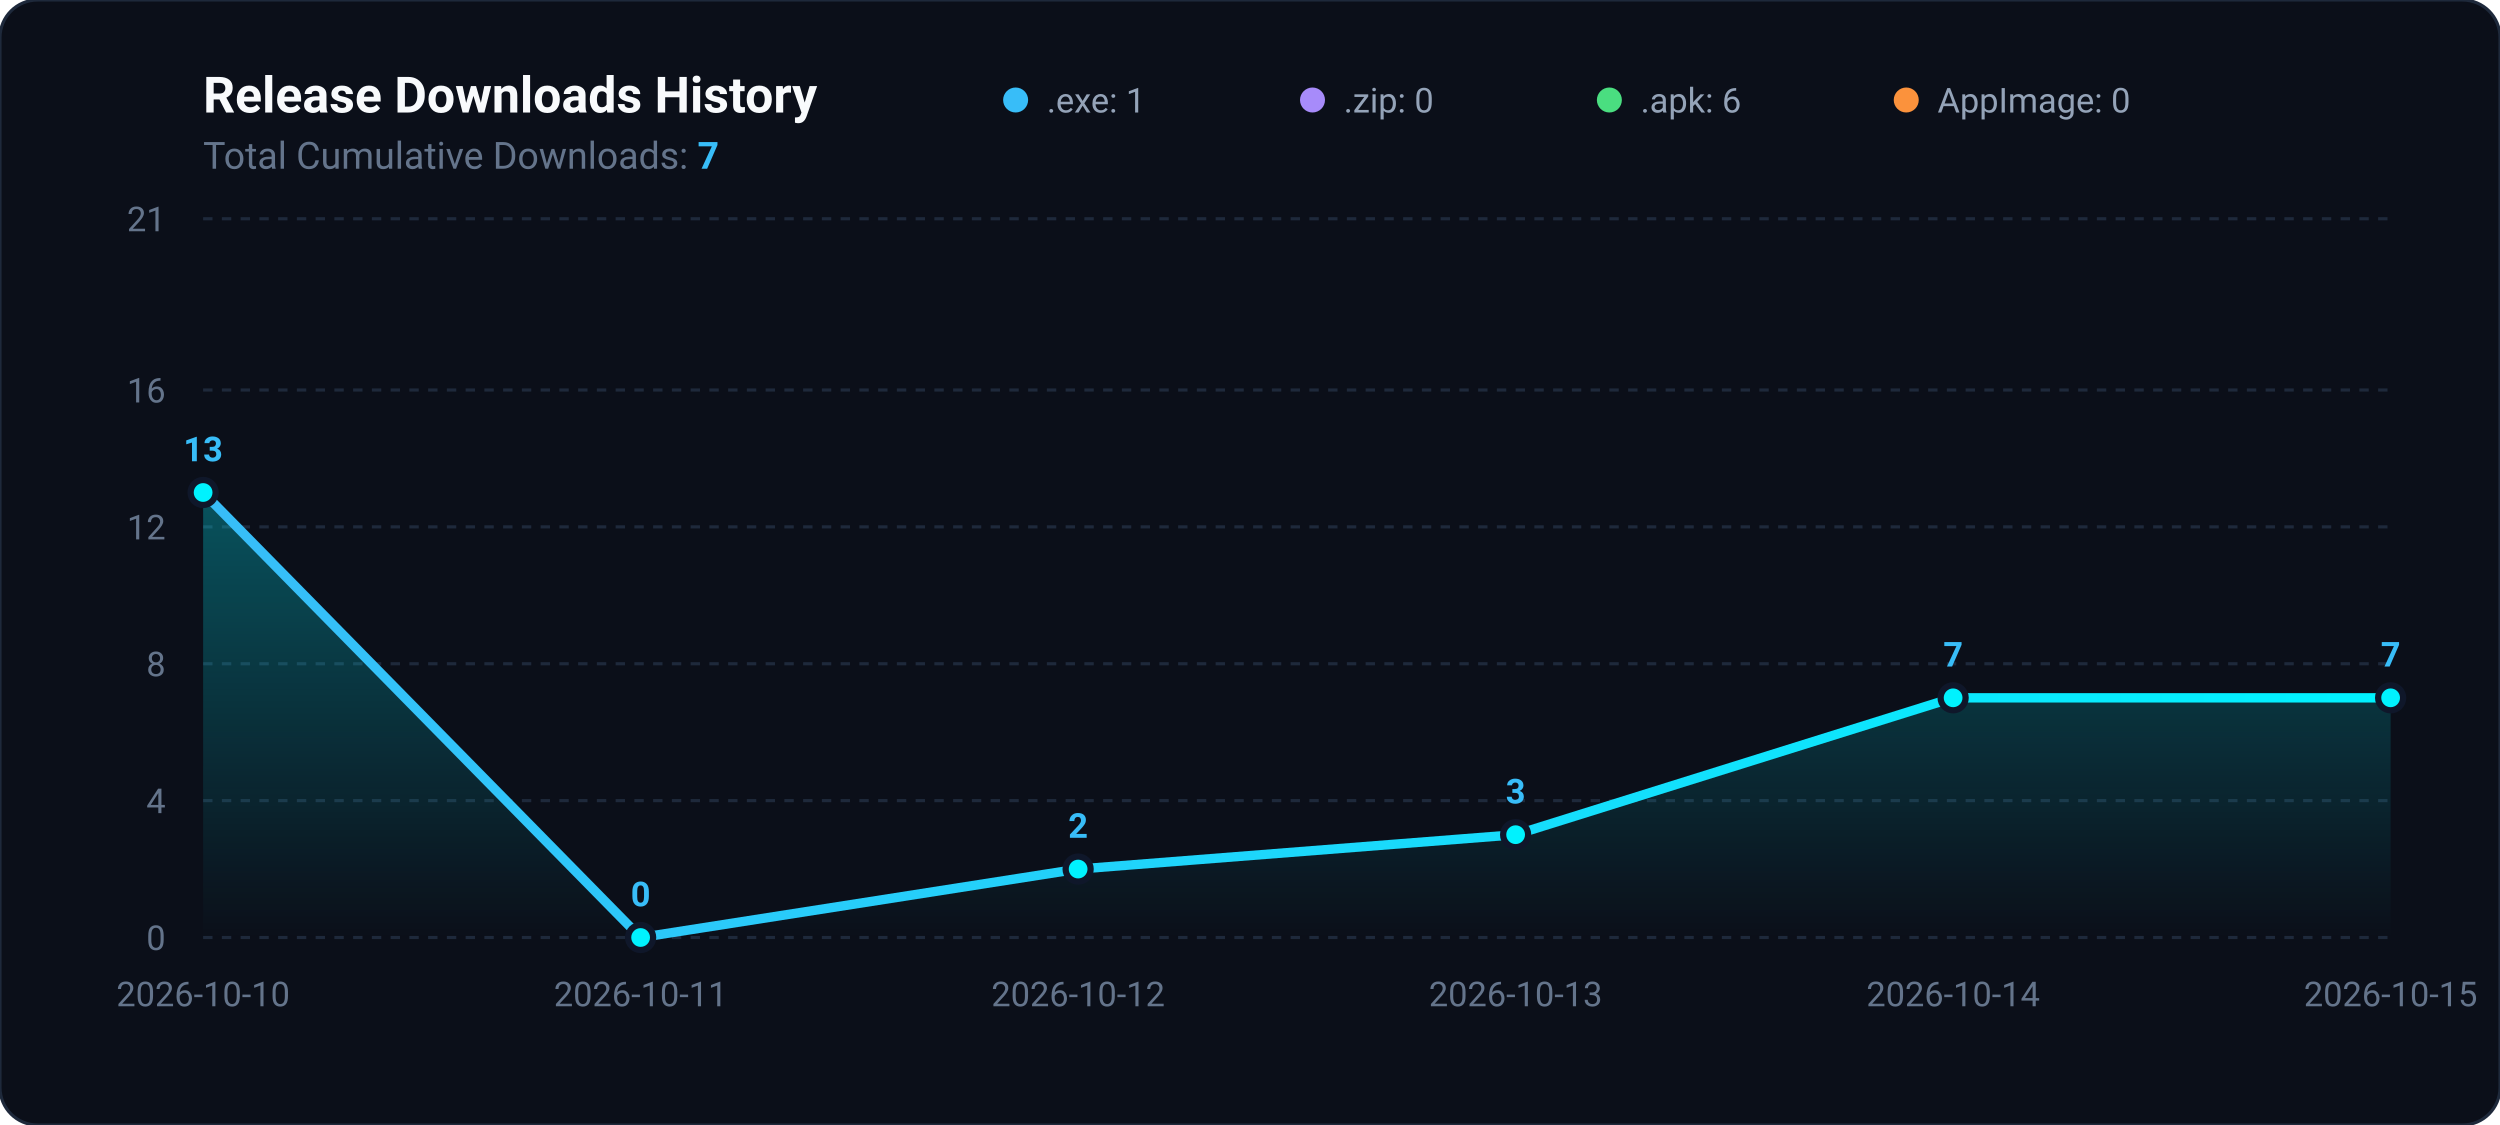
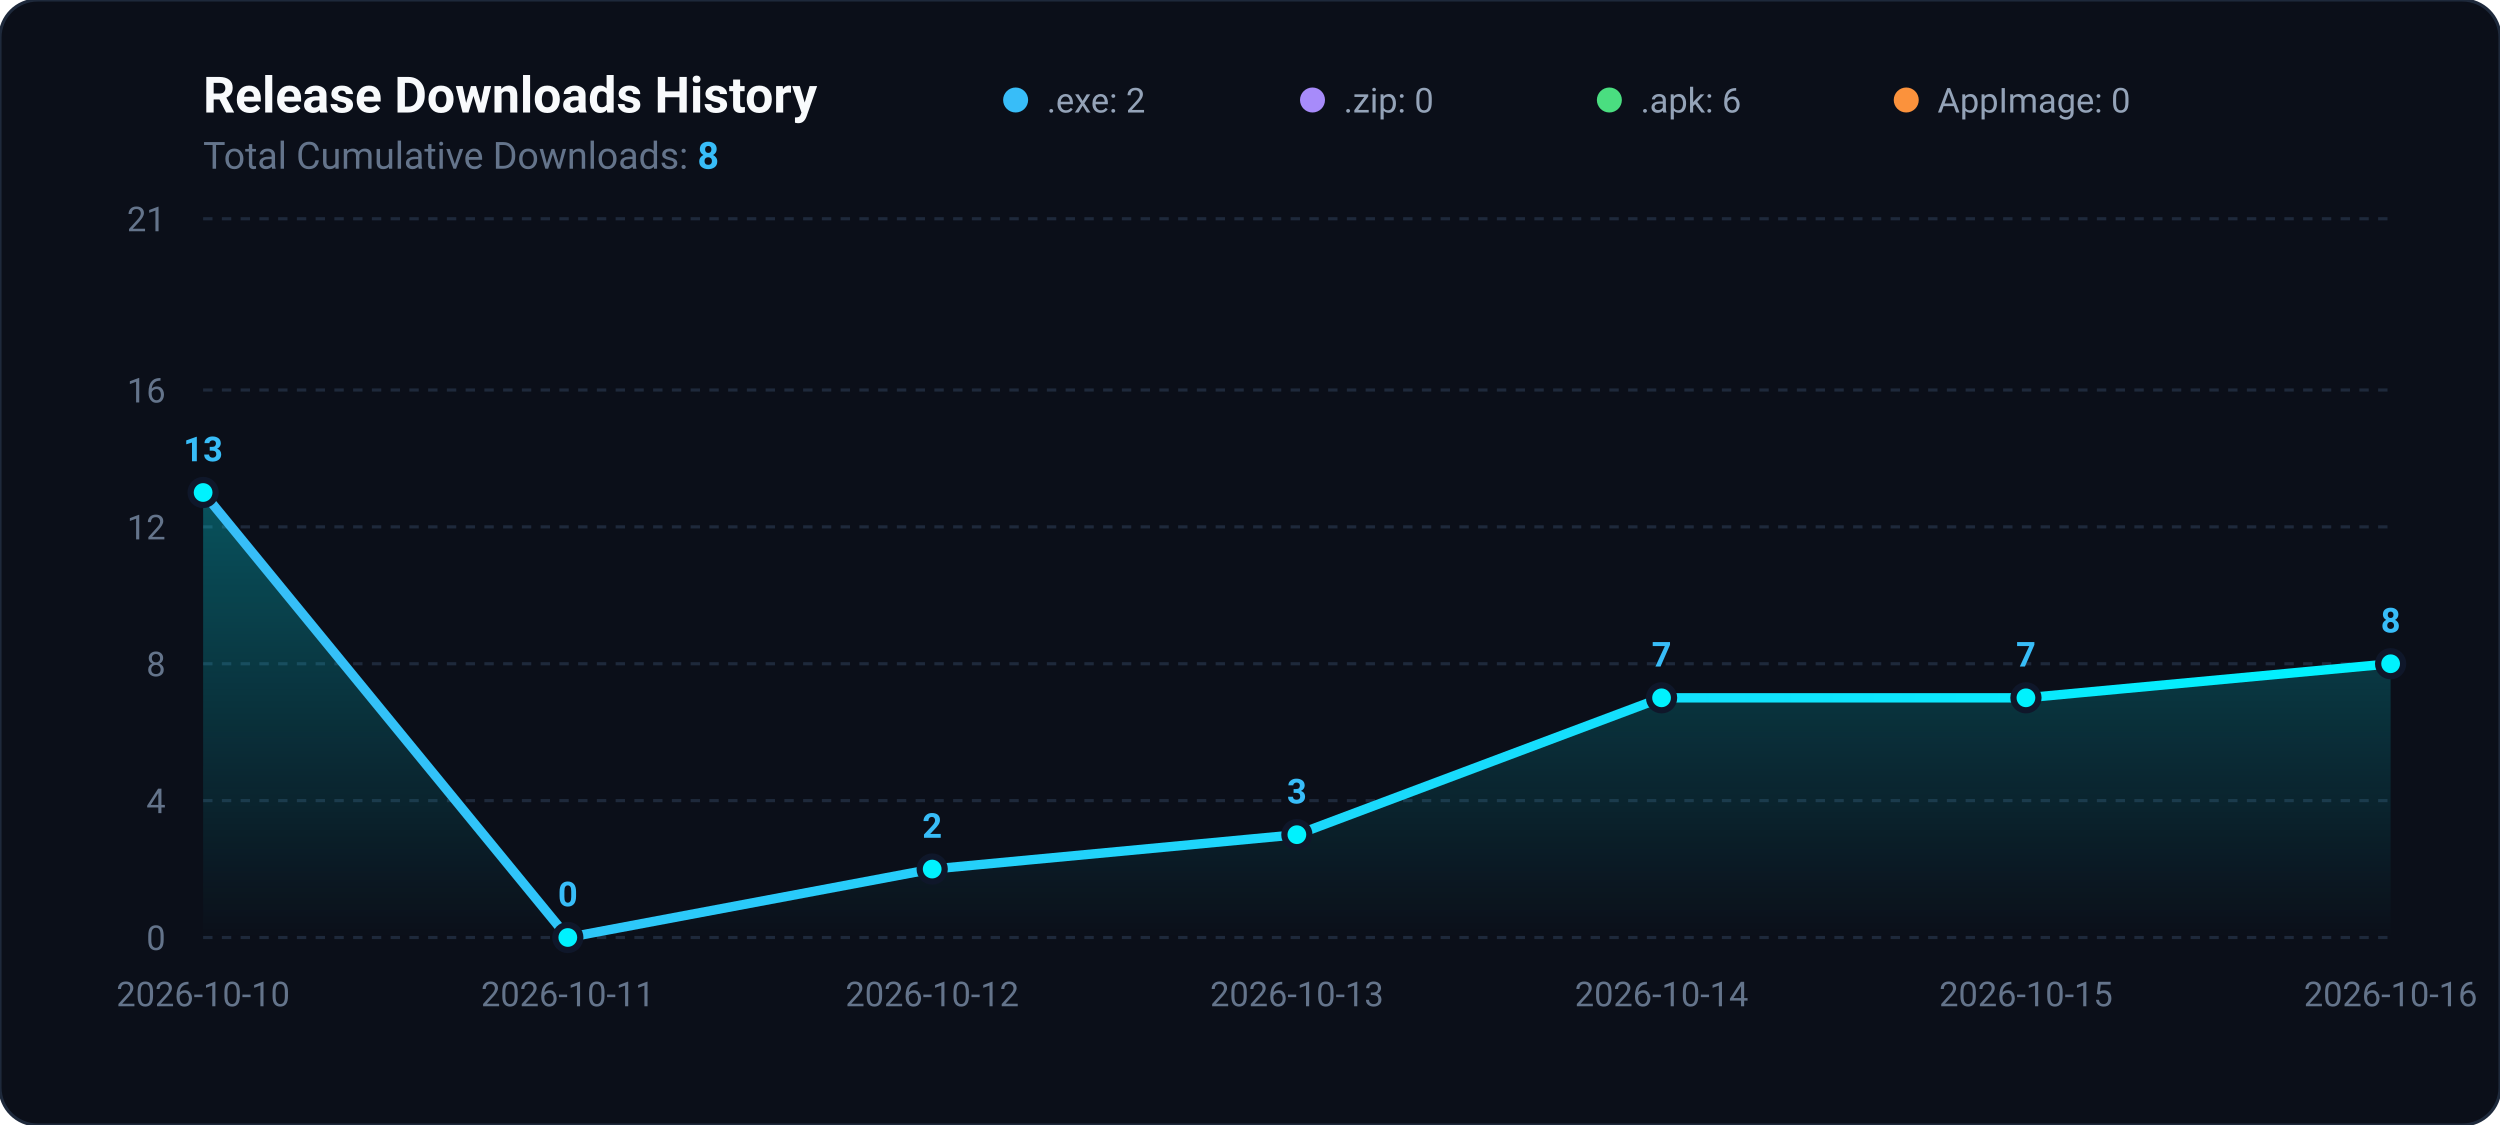
<svg xmlns="http://www.w3.org/2000/svg" viewBox="0 0 800 360" width="100%" height="100%">
  <defs>
    <linearGradient id="areaGradient" x1="0%" y1="0%" x2="0%" y2="100%">
      <stop offset="0%" stop-color="#00f2fe" stop-opacity="0.3" />
      <stop offset="100%" stop-color="#00f2fe" stop-opacity="0.0" />
    </linearGradient>
    <linearGradient id="lineGradient" x1="0%" y1="0%" x2="100%" y2="0%">
      <stop offset="0%" stop-color="#38bdf8" />
      <stop offset="100%" stop-color="#00f2fe" />
    </linearGradient>
  </defs>
  <rect width="800" height="360" rx="12" fill="#0b0f19" stroke="#1e293b" stroke-width="1" />
  <text x="65" y="36" fill="#f8fafc" font-family="-apple-system,BlinkMacSystemFont,Segoe UI,Roboto,sans-serif" font-size="16" font-weight="700">Release Downloads History</text>
-   <text x="65" y="54" fill="#64748b" font-family="-apple-system,BlinkMacSystemFont,Segoe UI,Roboto,sans-serif" font-size="12">Total Cumulative Downloads: <tspan fill="#38bdf8" font-weight="bold">7</tspan>
+   <text x="65" y="54" fill="#64748b" font-family="-apple-system,BlinkMacSystemFont,Segoe UI,Roboto,sans-serif" font-size="12">Total Cumulative Downloads: <tspan fill="#38bdf8" font-weight="bold">8</tspan>
  </text>
  <g transform="translate(325, 24)">
    <circle cx="0" cy="8" r="4" fill="#38bdf8" />
-     <text x="10" y="12" fill="#94a3b8" font-family="-apple-system,BlinkMacSystemFont,Segoe UI,Roboto,sans-serif" font-size="11">.exe: 1</text>
+     <text x="10" y="12" fill="#94a3b8" font-family="-apple-system,BlinkMacSystemFont,Segoe UI,Roboto,sans-serif" font-size="11">.exe: 2</text>
    <circle cx="95" cy="8" r="4" fill="#a78bfa" />
    <text x="105" y="12" fill="#94a3b8" font-family="-apple-system,BlinkMacSystemFont,Segoe UI,Roboto,sans-serif" font-size="11">.zip: 0</text>
    <circle cx="190" cy="8" r="4" fill="#4ade80" />
    <text x="200" y="12" fill="#94a3b8" font-family="-apple-system,BlinkMacSystemFont,Segoe UI,Roboto,sans-serif" font-size="11">.apk: 6</text>
    <circle cx="285" cy="8" r="4" fill="#fb923c" />
    <text x="295" y="12" fill="#94a3b8" font-family="-apple-system,BlinkMacSystemFont,Segoe UI,Roboto,sans-serif" font-size="11">AppImage: 0</text>
  </g>
  <line x1="65" y1="300.0" x2="765" y2="300.0" stroke="#1e293b" stroke-width="1" stroke-dasharray="3,3" />
  <text x="53" y="304.0" fill="#64748b" font-family="-apple-system,BlinkMacSystemFont,Segoe UI,Roboto,sans-serif" font-size="11" text-anchor="end">0</text>
  <line x1="65" y1="256.2" x2="765" y2="256.2" stroke="#1e293b" stroke-width="1" stroke-dasharray="3,3" />
  <text x="53" y="260.2" fill="#64748b" font-family="-apple-system,BlinkMacSystemFont,Segoe UI,Roboto,sans-serif" font-size="11" text-anchor="end">4</text>
  <line x1="65" y1="212.4" x2="765" y2="212.4" stroke="#1e293b" stroke-width="1" stroke-dasharray="3,3" />
  <text x="53" y="216.4" fill="#64748b" font-family="-apple-system,BlinkMacSystemFont,Segoe UI,Roboto,sans-serif" font-size="11" text-anchor="end">8</text>
  <line x1="65" y1="168.6" x2="765" y2="168.6" stroke="#1e293b" stroke-width="1" stroke-dasharray="3,3" />
  <text x="53" y="172.6" fill="#64748b" font-family="-apple-system,BlinkMacSystemFont,Segoe UI,Roboto,sans-serif" font-size="11" text-anchor="end">12</text>
  <line x1="65" y1="124.8" x2="765" y2="124.8" stroke="#1e293b" stroke-width="1" stroke-dasharray="3,3" />
  <text x="53" y="128.8" fill="#64748b" font-family="-apple-system,BlinkMacSystemFont,Segoe UI,Roboto,sans-serif" font-size="11" text-anchor="end">16</text>
  <line x1="65" y1="70.0" x2="765" y2="70.0" stroke="#1e293b" stroke-width="1" stroke-dasharray="3,3" />
  <text x="53" y="74.0" fill="#64748b" font-family="-apple-system,BlinkMacSystemFont,Segoe UI,Roboto,sans-serif" font-size="11" text-anchor="end">21</text>
-   <path d="M 65.0 300 L 65.0 157.6 L 205.0 300.0 L 345.0 278.1 L 485.0 267.1 L 625.0 223.3 L 765.0 223.3 L 765.0 300 Z" fill="url(#areaGradient)" />
-   <path d="M 65.0 157.6 L 205.0 300.0 L 345.0 278.1 L 485.0 267.1 L 625.0 223.3 L 765.0 223.3" fill="none" stroke="url(#lineGradient)" stroke-width="3" stroke-linecap="round" stroke-linejoin="round" />
+   <path d="M 65.0 300 L 65.0 157.6 L 181.7 300.0 L 298.3 278.1 L 415.0 267.1 L 531.7 223.3 L 648.3 223.3 L 765.0 212.4 L 765.0 300 Z" fill="url(#areaGradient)" />
+   <path d="M 65.0 157.6 L 181.7 300.0 L 298.3 278.1 L 415.0 267.1 L 531.7 223.3 L 648.3 223.3 L 765.0 212.4" fill="none" stroke="url(#lineGradient)" stroke-width="3" stroke-linecap="round" stroke-linejoin="round" />
  <circle cx="65.0" cy="157.6" r="4" fill="#00f2fe" stroke="#0f172a" stroke-width="2" />
  <text x="65.0" y="147.6" fill="#38bdf8" font-family="-apple-system,BlinkMacSystemFont,Segoe UI,Roboto,sans-serif" font-size="11" font-weight="600" text-anchor="middle">13</text>
-   <circle cx="205.0" cy="300.0" r="4" fill="#00f2fe" stroke="#0f172a" stroke-width="2" />
-   <text x="205.0" y="290.0" fill="#38bdf8" font-family="-apple-system,BlinkMacSystemFont,Segoe UI,Roboto,sans-serif" font-size="11" font-weight="600" text-anchor="middle">0</text>
-   <circle cx="345.0" cy="278.1" r="4" fill="#00f2fe" stroke="#0f172a" stroke-width="2" />
-   <text x="345.0" y="268.1" fill="#38bdf8" font-family="-apple-system,BlinkMacSystemFont,Segoe UI,Roboto,sans-serif" font-size="11" font-weight="600" text-anchor="middle">2</text>
-   <circle cx="485.0" cy="267.1" r="4" fill="#00f2fe" stroke="#0f172a" stroke-width="2" />
-   <text x="485.0" y="257.1" fill="#38bdf8" font-family="-apple-system,BlinkMacSystemFont,Segoe UI,Roboto,sans-serif" font-size="11" font-weight="600" text-anchor="middle">3</text>
-   <circle cx="625.0" cy="223.3" r="4" fill="#00f2fe" stroke="#0f172a" stroke-width="2" />
-   <text x="625.0" y="213.3" fill="#38bdf8" font-family="-apple-system,BlinkMacSystemFont,Segoe UI,Roboto,sans-serif" font-size="11" font-weight="600" text-anchor="middle">7</text>
-   <circle cx="765.0" cy="223.3" r="4" fill="#00f2fe" stroke="#0f172a" stroke-width="2" />
-   <text x="765.0" y="213.3" fill="#38bdf8" font-family="-apple-system,BlinkMacSystemFont,Segoe UI,Roboto,sans-serif" font-size="11" font-weight="600" text-anchor="middle">7</text>
+   <circle cx="181.7" cy="300.0" r="4" fill="#00f2fe" stroke="#0f172a" stroke-width="2" />
+   <text x="181.7" y="290.0" fill="#38bdf8" font-family="-apple-system,BlinkMacSystemFont,Segoe UI,Roboto,sans-serif" font-size="11" font-weight="600" text-anchor="middle">0</text>
+   <circle cx="298.3" cy="278.1" r="4" fill="#00f2fe" stroke="#0f172a" stroke-width="2" />
+   <text x="298.3" y="268.1" fill="#38bdf8" font-family="-apple-system,BlinkMacSystemFont,Segoe UI,Roboto,sans-serif" font-size="11" font-weight="600" text-anchor="middle">2</text>
+   <circle cx="415.0" cy="267.1" r="4" fill="#00f2fe" stroke="#0f172a" stroke-width="2" />
+   <text x="415.0" y="257.1" fill="#38bdf8" font-family="-apple-system,BlinkMacSystemFont,Segoe UI,Roboto,sans-serif" font-size="11" font-weight="600" text-anchor="middle">3</text>
+   <circle cx="531.7" cy="223.3" r="4" fill="#00f2fe" stroke="#0f172a" stroke-width="2" />
+   <text x="531.7" y="213.3" fill="#38bdf8" font-family="-apple-system,BlinkMacSystemFont,Segoe UI,Roboto,sans-serif" font-size="11" font-weight="600" text-anchor="middle">7</text>
+   <circle cx="648.3" cy="223.3" r="4" fill="#00f2fe" stroke="#0f172a" stroke-width="2" />
+   <text x="648.3" y="213.3" fill="#38bdf8" font-family="-apple-system,BlinkMacSystemFont,Segoe UI,Roboto,sans-serif" font-size="11" font-weight="600" text-anchor="middle">7</text>
+   <circle cx="765.0" cy="212.4" r="4" fill="#00f2fe" stroke="#0f172a" stroke-width="2" />
+   <text x="765.0" y="202.4" fill="#38bdf8" font-family="-apple-system,BlinkMacSystemFont,Segoe UI,Roboto,sans-serif" font-size="11" font-weight="600" text-anchor="middle">8</text>
  <text x="65.0" y="322" fill="#64748b" font-family="-apple-system,BlinkMacSystemFont,Segoe UI,Roboto,sans-serif" font-size="11" text-anchor="middle">2026-10-10</text>
-   <text x="205.0" y="322" fill="#64748b" font-family="-apple-system,BlinkMacSystemFont,Segoe UI,Roboto,sans-serif" font-size="11" text-anchor="middle">2026-10-11</text>
-   <text x="345.0" y="322" fill="#64748b" font-family="-apple-system,BlinkMacSystemFont,Segoe UI,Roboto,sans-serif" font-size="11" text-anchor="middle">2026-10-12</text>
-   <text x="485.0" y="322" fill="#64748b" font-family="-apple-system,BlinkMacSystemFont,Segoe UI,Roboto,sans-serif" font-size="11" text-anchor="middle">2026-10-13</text>
-   <text x="625.0" y="322" fill="#64748b" font-family="-apple-system,BlinkMacSystemFont,Segoe UI,Roboto,sans-serif" font-size="11" text-anchor="middle">2026-10-14</text>
-   <text x="765.0" y="322" fill="#64748b" font-family="-apple-system,BlinkMacSystemFont,Segoe UI,Roboto,sans-serif" font-size="11" text-anchor="middle">2026-10-15</text>
+   <text x="181.7" y="322" fill="#64748b" font-family="-apple-system,BlinkMacSystemFont,Segoe UI,Roboto,sans-serif" font-size="11" text-anchor="middle">2026-10-11</text>
+   <text x="298.3" y="322" fill="#64748b" font-family="-apple-system,BlinkMacSystemFont,Segoe UI,Roboto,sans-serif" font-size="11" text-anchor="middle">2026-10-12</text>
+   <text x="415.0" y="322" fill="#64748b" font-family="-apple-system,BlinkMacSystemFont,Segoe UI,Roboto,sans-serif" font-size="11" text-anchor="middle">2026-10-13</text>
+   <text x="531.7" y="322" fill="#64748b" font-family="-apple-system,BlinkMacSystemFont,Segoe UI,Roboto,sans-serif" font-size="11" text-anchor="middle">2026-10-14</text>
+   <text x="648.3" y="322" fill="#64748b" font-family="-apple-system,BlinkMacSystemFont,Segoe UI,Roboto,sans-serif" font-size="11" text-anchor="middle">2026-10-15</text>
+   <text x="765.0" y="322" fill="#64748b" font-family="-apple-system,BlinkMacSystemFont,Segoe UI,Roboto,sans-serif" font-size="11" text-anchor="middle">2026-10-16</text>
</svg>
